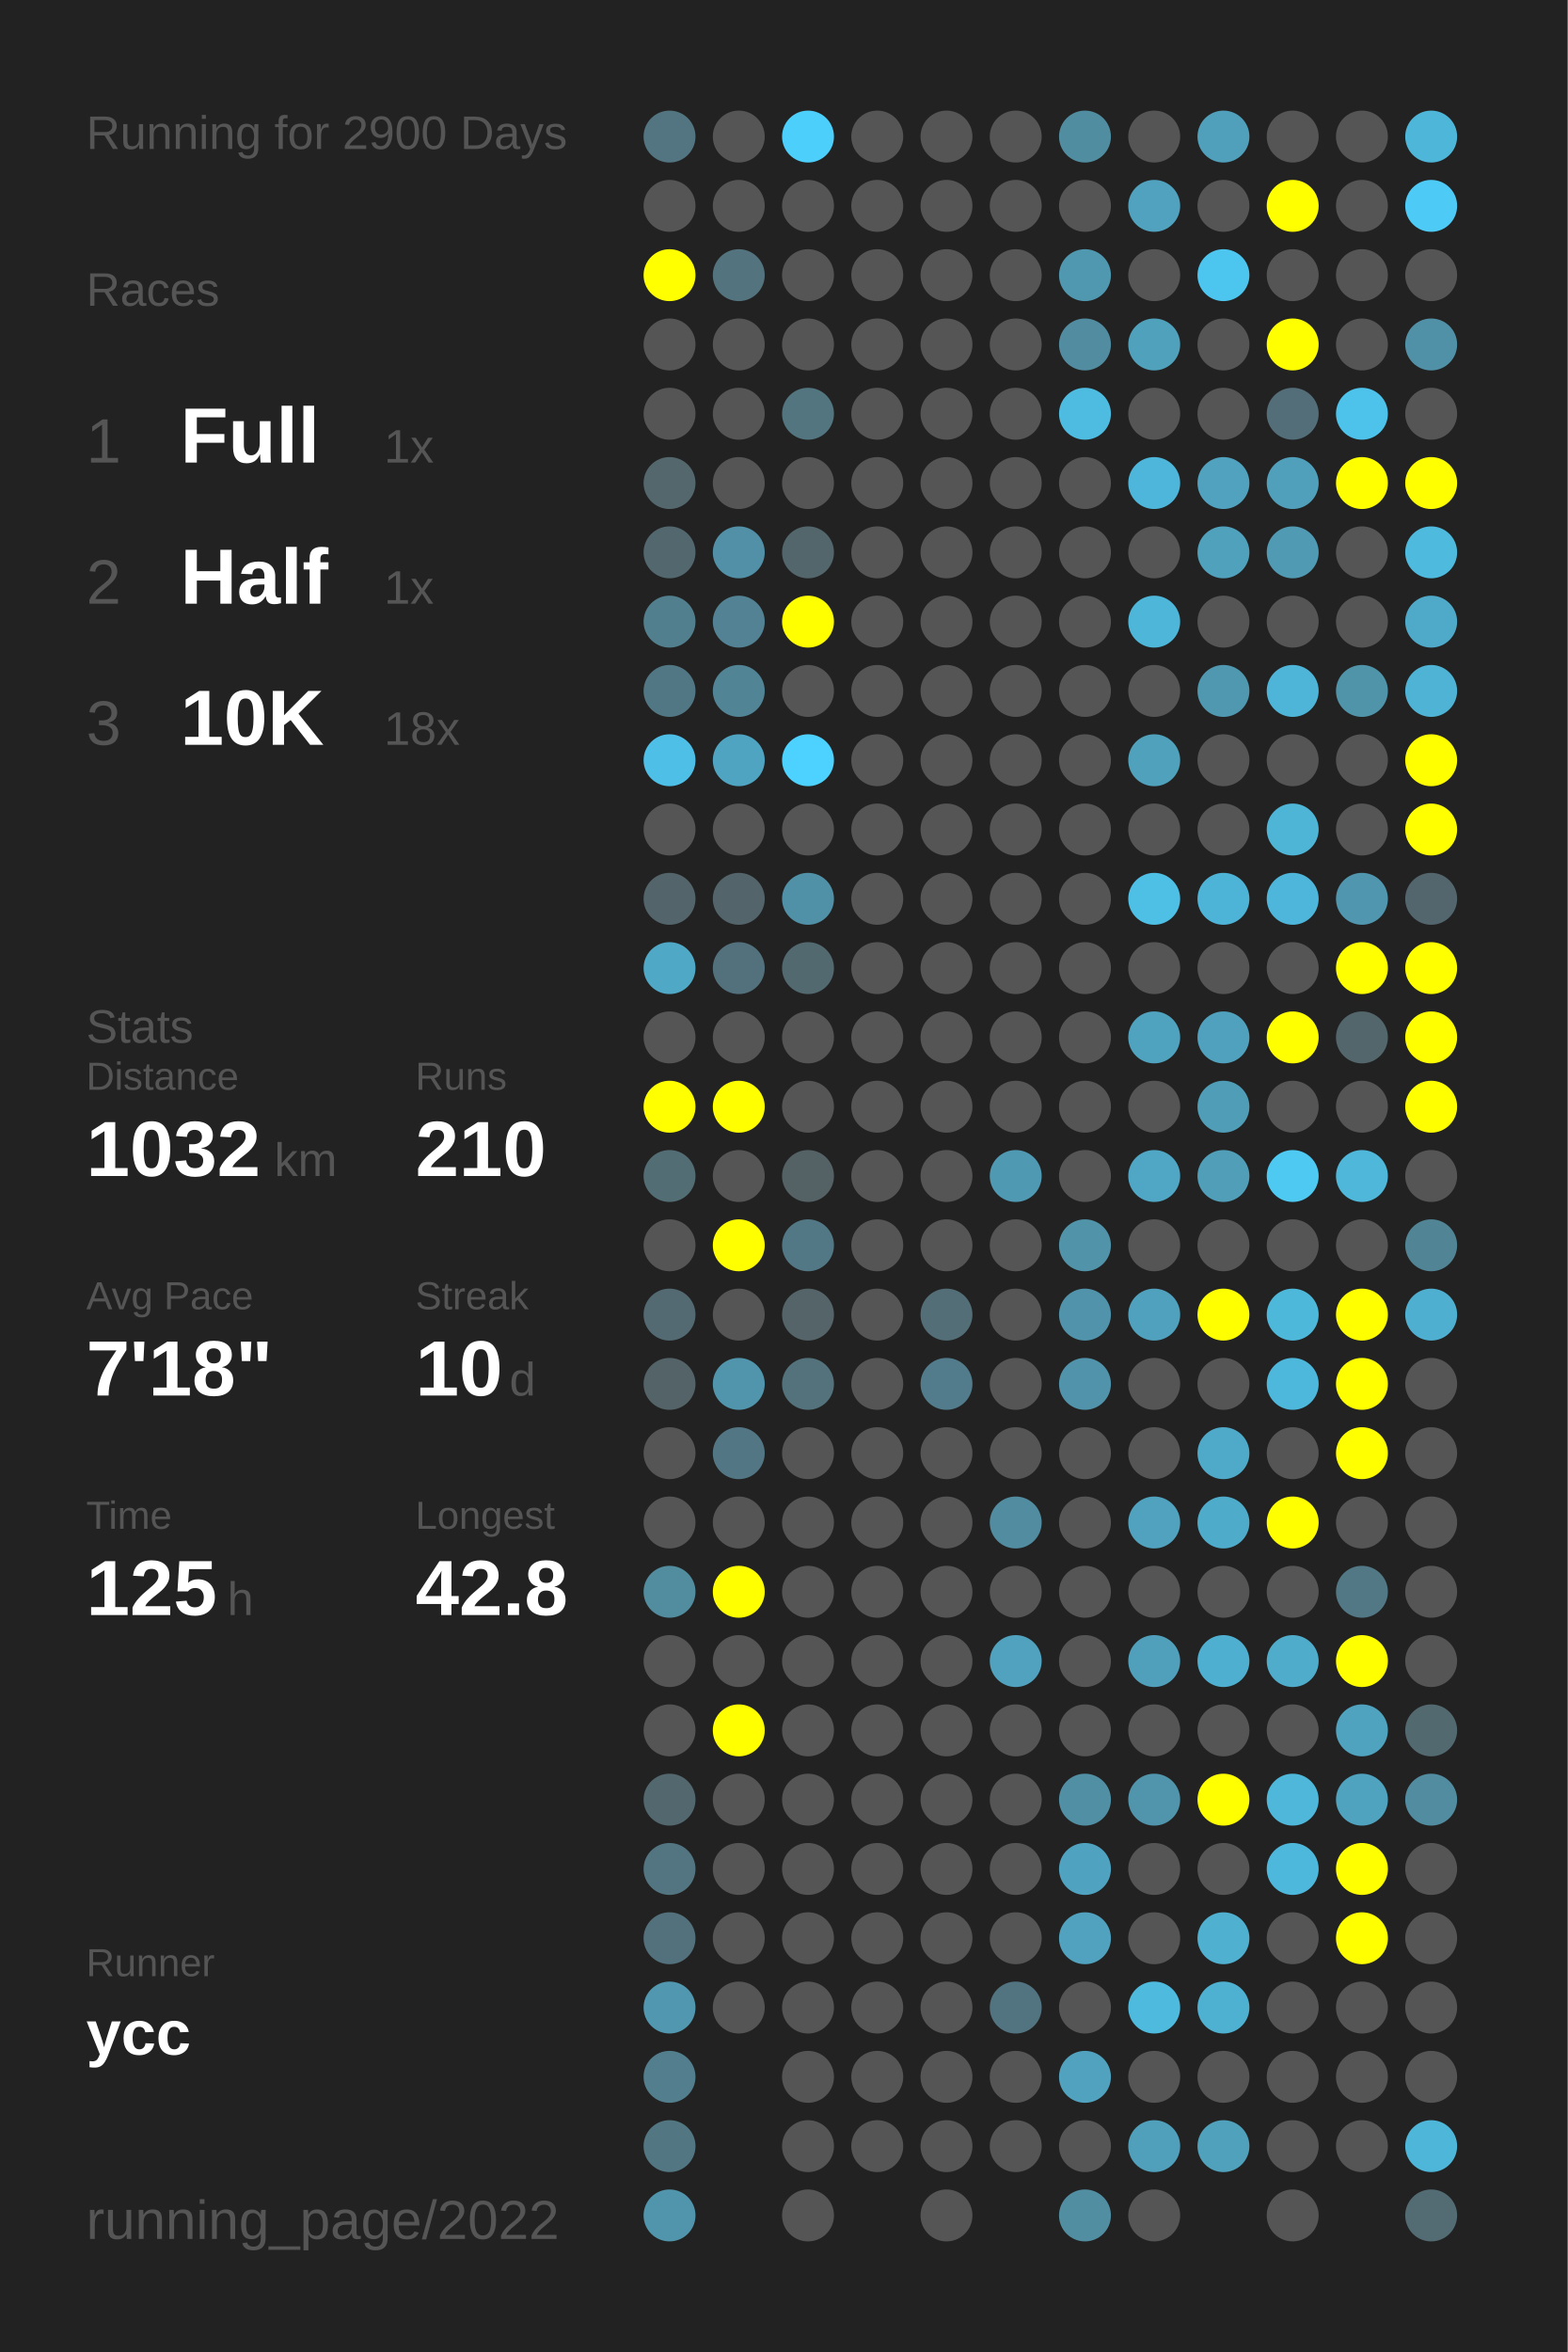
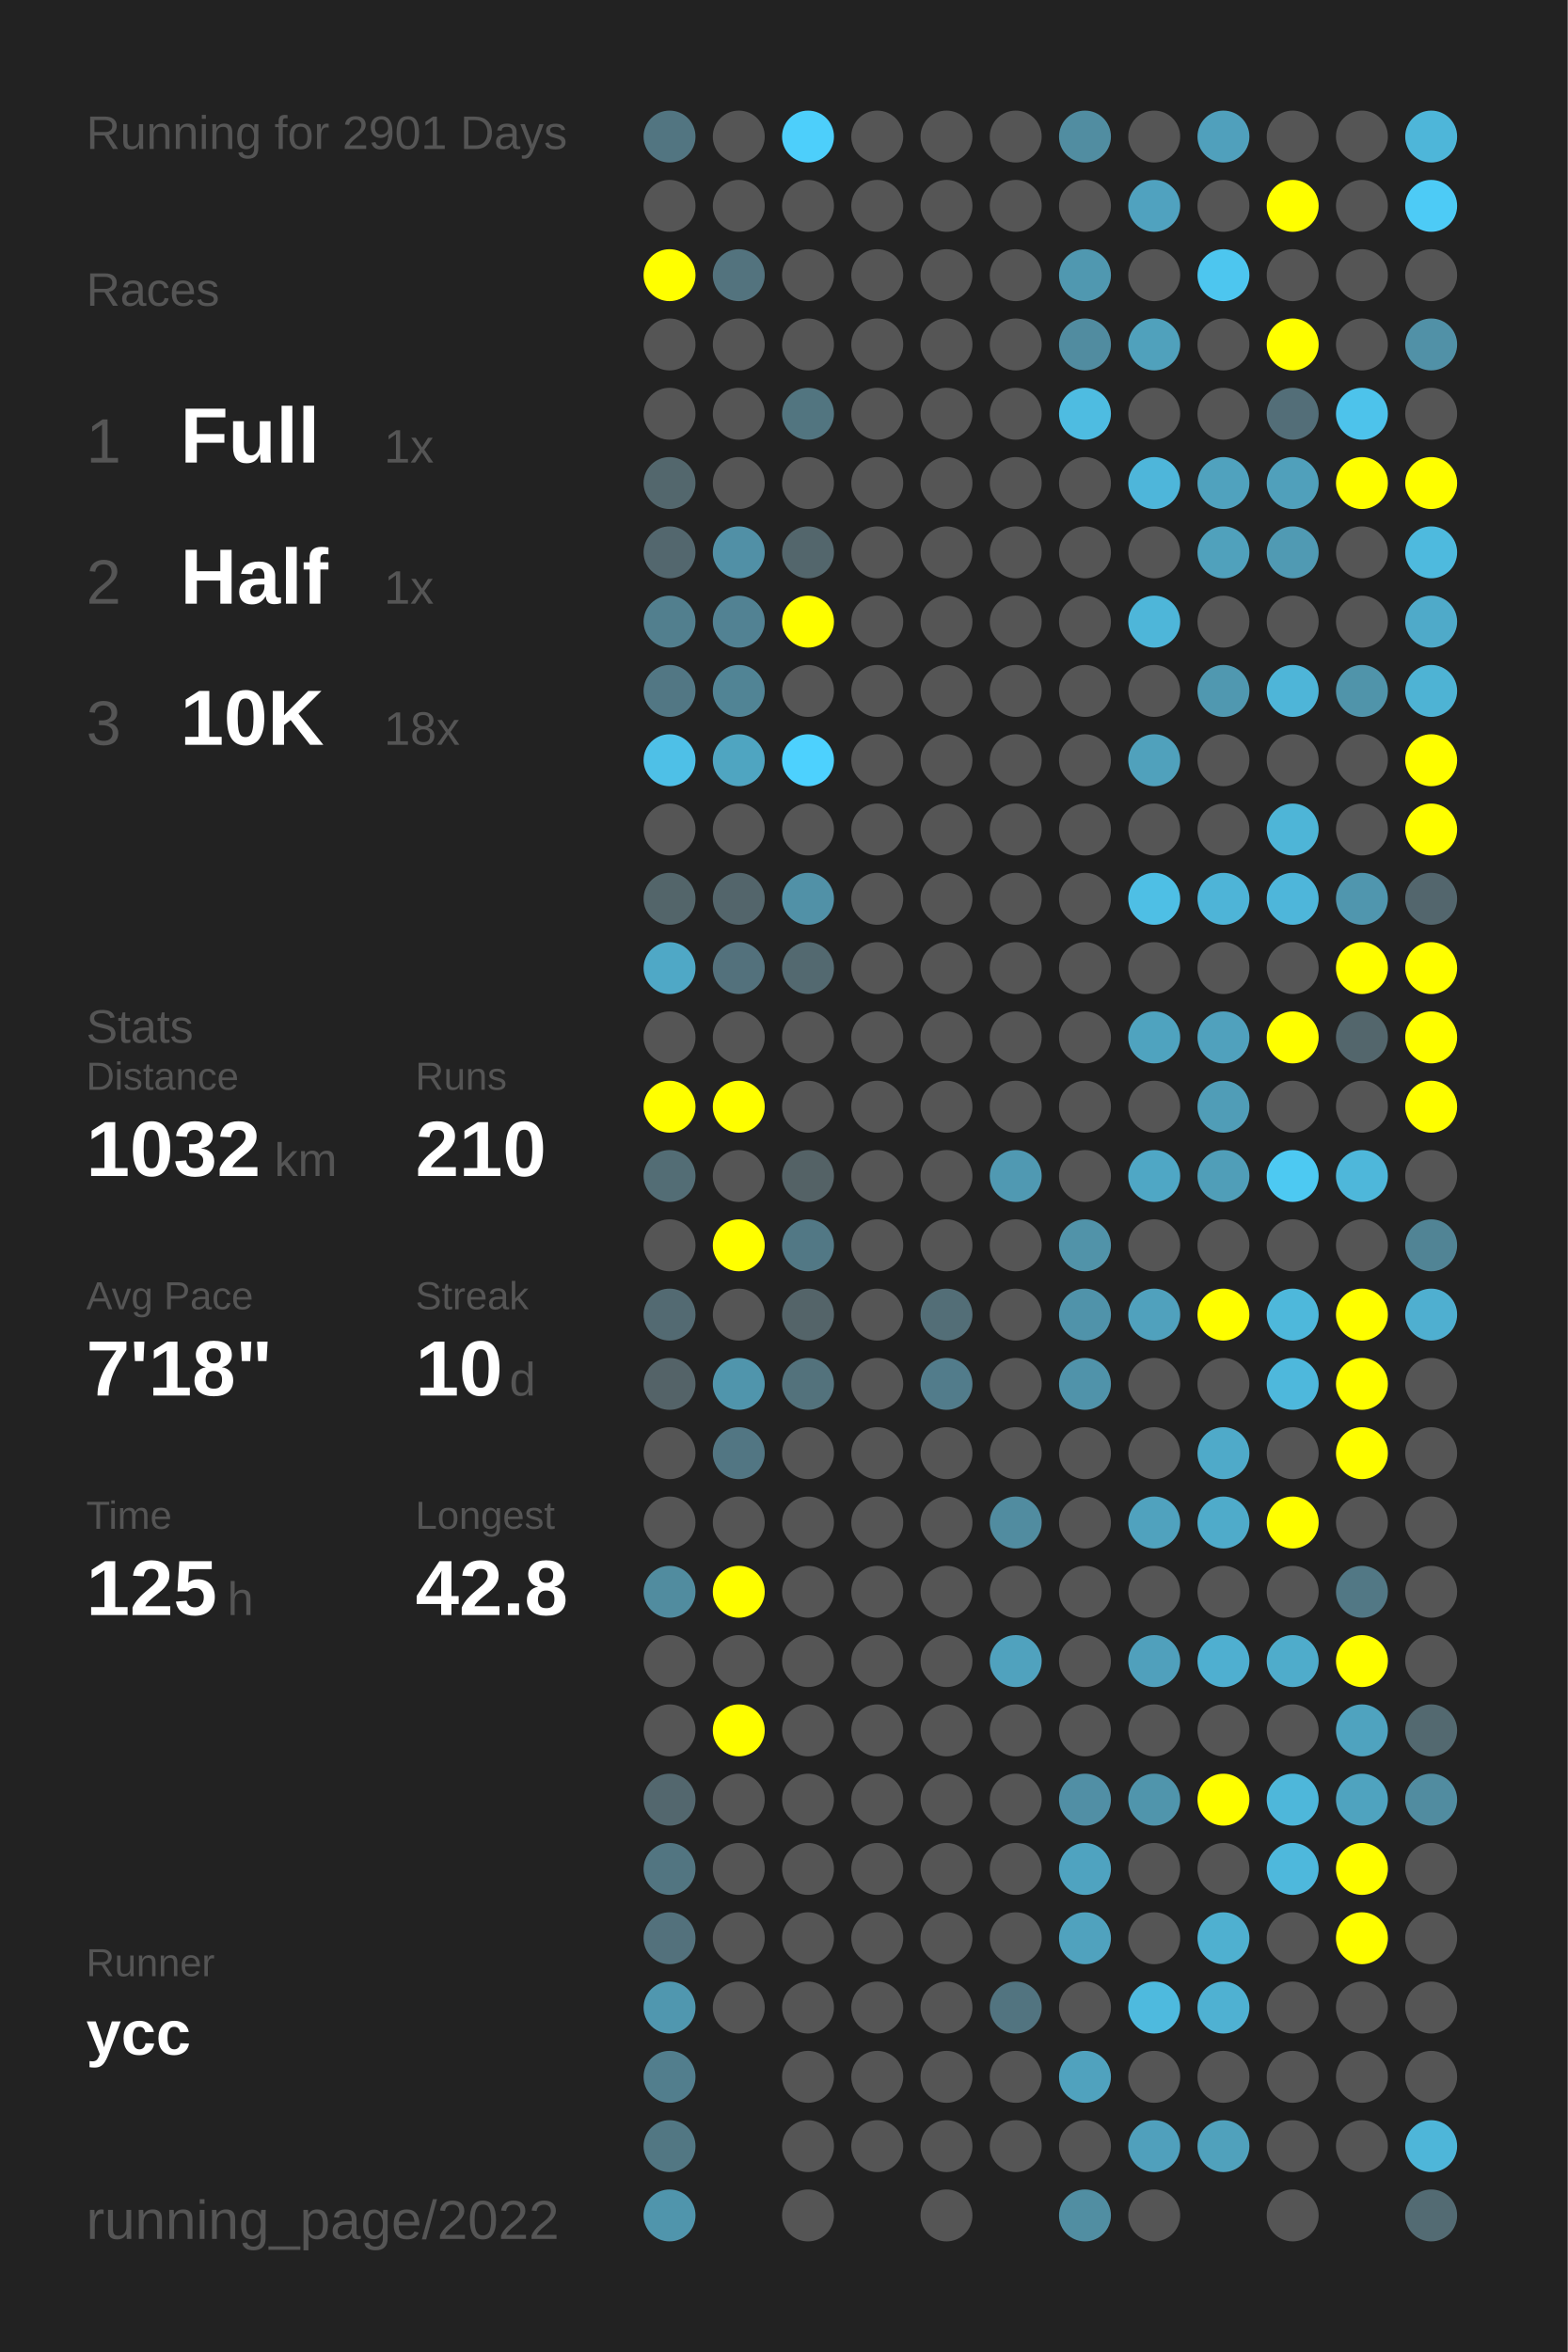
<svg xmlns="http://www.w3.org/2000/svg" baseProfile="full" height="300mm" version="1.1" viewBox="0,0,200,300" width="200mm">
  <defs />
  <rect fill="#222222" height="300" width="200" x="0" y="0" />
-   <text fill="#555555" style="font-size:6px; font-family:Arial;" x="11" y="19">Running for 2900 Days</text>
+   <text fill="#555555" style="font-size:6px; font-family:Arial;" x="11" y="19">Running for 2901 Days</text>
  <text fill="#555555" style="font-size:6px; font-family:Arial;" x="11" y="39">Races</text>
  <text fill="#555555" style="font-size:8px; font-family:Arial;" x="11" y="59">1</text>
  <text fill="#FFFFFF" style="font-size:10px; font-family:Arial; font-weight:bold;" x="23" y="59">Full</text>
  <text fill="#555555" style="font-size:6px; font-family:Arial;" x="49" y="59">1x</text>
  <text fill="#555555" style="font-size:8px; font-family:Arial;" x="11" y="77">2</text>
  <text fill="#FFFFFF" style="font-size:10px; font-family:Arial; font-weight:bold;" x="23" y="77">Half</text>
  <text fill="#555555" style="font-size:6px; font-family:Arial;" x="49" y="77">1x</text>
  <text fill="#555555" style="font-size:8px; font-family:Arial;" x="11" y="95">3</text>
  <text fill="#FFFFFF" style="font-size:10px; font-family:Arial; font-weight:bold;" x="23" y="95">10K</text>
  <text fill="#555555" style="font-size:6px; font-family:Arial;" x="49" y="95">18x</text>
  <text fill="#555555" style="font-size:6px; font-family:Arial;" x="11" y="133">Stats</text>
  <text fill="#555555" style="font-size:5px; font-family:Arial;" x="11" y="139">Distance</text>
  <text fill="#FFFFFF" style="font-size:10px; font-family:Arial; font-weight:bold;" x="11" y="150">1032</text>
  <text fill="#555555" style="font-size:6px; font-family:Arial;" x="35" y="150">km</text>
  <text fill="#555555" style="font-size:5px; font-family:Arial;" x="53" y="139">Runs</text>
  <text fill="#FFFFFF" style="font-size:10px; font-family:Arial; font-weight:bold;" x="53" y="150">210</text>
  <text fill="#555555" style="font-size:5px; font-family:Arial;" x="11" y="167">Avg Pace</text>
  <text fill="#FFFFFF" style="font-size:10px; font-family:Arial; font-weight:bold;" x="11" y="178">7'18"</text>
  <text fill="#555555" style="font-size:5px; font-family:Arial;" x="53" y="167">Streak</text>
  <text fill="#FFFFFF" style="font-size:10px; font-family:Arial; font-weight:bold;" x="53" y="178">10</text>
  <text fill="#555555" style="font-size:6px; font-family:Arial;" x="65" y="178">d</text>
  <text fill="#555555" style="font-size:5px; font-family:Arial;" x="11" y="195">Time</text>
  <text fill="#FFFFFF" style="font-size:10px; font-family:Arial; font-weight:bold;" x="11" y="206">125</text>
  <text fill="#555555" style="font-size:6px; font-family:Arial;" x="29" y="206">h</text>
  <text fill="#555555" style="font-size:5px; font-family:Arial;" x="53" y="195">Longest</text>
  <text fill="#FFFFFF" style="font-size:10px; font-family:Arial; font-weight:bold;" x="53" y="206">42.8</text>
  <text fill="#555555" style="font-size:5px; font-family:Arial;" x="11" y="252.065">Runner</text>
  <text fill="#FFFFFF" style="font-size:8px; font-family:Arial; font-weight:bold;" x="11" y="262.065">ycc</text>
  <text fill="#555555" style="font-size:7px; font-family:Arial;" x="11" y="285.581">running_page/2022</text>
  <circle cx="85.417" cy="17.419" fill="#527581" r="3.312" />
  <circle cx="85.417" cy="26.258" fill="#555555" r="3.312" />
  <circle cx="85.417" cy="35.097" fill="#FFFF00" r="3.312" />
  <circle cx="85.417" cy="43.935" fill="#555555" r="3.312" />
  <circle cx="85.417" cy="52.774" fill="#555555" r="3.312" />
  <circle cx="85.417" cy="61.613" fill="#53676d" r="3.312" />
  <circle cx="85.417" cy="70.452" fill="#53676e" r="3.312" />
  <circle cx="85.417" cy="79.29" fill="#527f8e" r="3.312" />
  <circle cx="85.417" cy="88.129" fill="#527784" r="3.312" />
  <circle cx="85.417" cy="96.968" fill="#4ec0e7" r="3.312" />
  <circle cx="85.417" cy="105.806" fill="#555555" r="3.312" />
  <circle cx="85.417" cy="114.645" fill="#53656a" r="3.312" />
  <circle cx="85.417" cy="123.484" fill="#4fa8c6" r="3.312" />
  <circle cx="85.417" cy="132.323" fill="#555555" r="3.312" />
  <circle cx="85.417" cy="141.161" fill="#FFFF00" r="3.312" />
  <circle cx="85.417" cy="150" fill="#536d75" r="3.312" />
  <circle cx="85.417" cy="158.839" fill="#555555" r="3.312" />
  <circle cx="85.417" cy="167.677" fill="#536a72" r="3.312" />
  <circle cx="85.417" cy="176.516" fill="#546368" r="3.312" />
  <circle cx="85.417" cy="185.355" fill="#555555" r="3.312" />
  <circle cx="85.417" cy="194.194" fill="#555555" r="3.312" />
  <circle cx="85.417" cy="203.032" fill="#518c9f" r="3.312" />
  <circle cx="85.417" cy="211.871" fill="#555555" r="3.312" />
  <circle cx="85.417" cy="220.71" fill="#555555" r="3.312" />
  <circle cx="85.417" cy="229.548" fill="#53676e" r="3.312" />
  <circle cx="85.417" cy="238.387" fill="#527581" r="3.312" />
  <circle cx="85.417" cy="247.226" fill="#53717c" r="3.312" />
  <circle cx="85.417" cy="256.065" fill="#5097af" r="3.312" />
  <circle cx="85.417" cy="264.903" fill="#527e8d" r="3.312" />
  <circle cx="85.417" cy="273.742" fill="#527783" r="3.312" />
  <circle cx="85.417" cy="282.581" fill="#5095ac" r="3.312" />
  <circle cx="94.25" cy="17.419" fill="#555555" r="3.312" />
  <circle cx="94.25" cy="26.258" fill="#555555" r="3.312" />
  <circle cx="94.25" cy="35.097" fill="#53737e" r="3.312" />
  <circle cx="94.25" cy="43.935" fill="#555555" r="3.312" />
  <circle cx="94.25" cy="52.774" fill="#555555" r="3.312" />
  <circle cx="94.25" cy="61.613" fill="#555555" r="3.312" />
  <circle cx="94.25" cy="70.452" fill="#5190a6" r="3.312" />
  <circle cx="94.25" cy="79.29" fill="#528293" r="3.312" />
  <circle cx="94.25" cy="88.129" fill="#518495" r="3.312" />
  <circle cx="94.25" cy="96.968" fill="#4fa5c1" r="3.312" />
  <circle cx="94.25" cy="105.806" fill="#555555" r="3.312" />
  <circle cx="94.25" cy="114.645" fill="#53656b" r="3.312" />
  <circle cx="94.25" cy="123.484" fill="#53717c" r="3.312" />
  <circle cx="94.25" cy="132.323" fill="#555555" r="3.312" />
  <circle cx="94.25" cy="141.161" fill="#FFFF00" r="3.312" />
  <circle cx="94.25" cy="150" fill="#555555" r="3.312" />
  <circle cx="94.25" cy="158.839" fill="#FFFF00" r="3.312" />
  <circle cx="94.25" cy="167.677" fill="#555555" r="3.312" />
  <circle cx="94.25" cy="176.516" fill="#5095ac" r="3.312" />
  <circle cx="94.25" cy="185.355" fill="#527683" r="3.312" />
  <circle cx="94.25" cy="194.194" fill="#555555" r="3.312" />
  <circle cx="94.25" cy="203.032" fill="#FFFF00" r="3.312" />
  <circle cx="94.25" cy="211.871" fill="#555555" r="3.312" />
  <circle cx="94.25" cy="220.71" fill="#FFFF00" r="3.312" />
  <circle cx="94.25" cy="229.548" fill="#555555" r="3.312" />
  <circle cx="94.25" cy="238.387" fill="#555555" r="3.312" />
  <circle cx="94.25" cy="247.226" fill="#555555" r="3.312" />
  <circle cx="94.25" cy="256.065" fill="#555555" r="3.312" />
  <circle cx="103.083" cy="17.419" fill="#4dcffb" r="3.312" />
  <circle cx="103.083" cy="26.258" fill="#555555" r="3.312" />
  <circle cx="103.083" cy="35.097" fill="#555555" r="3.312" />
  <circle cx="103.083" cy="43.935" fill="#555555" r="3.312" />
  <circle cx="103.083" cy="52.774" fill="#527580" r="3.312" />
  <circle cx="103.083" cy="61.613" fill="#555555" r="3.312" />
  <circle cx="103.083" cy="70.452" fill="#53666c" r="3.312" />
  <circle cx="103.083" cy="79.29" fill="#FFFF00" r="3.312" />
  <circle cx="103.083" cy="88.129" fill="#555555" r="3.312" />
  <circle cx="103.083" cy="96.968" fill="#4dd1fe" r="3.312" />
  <circle cx="103.083" cy="105.806" fill="#555555" r="3.312" />
  <circle cx="103.083" cy="114.645" fill="#5191a7" r="3.312" />
  <circle cx="103.083" cy="123.484" fill="#536970" r="3.312" />
  <circle cx="103.083" cy="132.323" fill="#555555" r="3.312" />
  <circle cx="103.083" cy="141.161" fill="#555555" r="3.312" />
  <circle cx="103.083" cy="150" fill="#546266" r="3.312" />
  <circle cx="103.083" cy="158.839" fill="#527885" r="3.312" />
  <circle cx="103.083" cy="167.677" fill="#546469" r="3.312" />
  <circle cx="103.083" cy="176.516" fill="#53727c" r="3.312" />
  <circle cx="103.083" cy="185.355" fill="#555555" r="3.312" />
  <circle cx="103.083" cy="194.194" fill="#555555" r="3.312" />
  <circle cx="103.083" cy="203.032" fill="#555555" r="3.312" />
  <circle cx="103.083" cy="211.871" fill="#555555" r="3.312" />
  <circle cx="103.083" cy="220.71" fill="#555555" r="3.312" />
  <circle cx="103.083" cy="229.548" fill="#555555" r="3.312" />
  <circle cx="103.083" cy="238.387" fill="#555555" r="3.312" />
  <circle cx="103.083" cy="247.226" fill="#555555" r="3.312" />
  <circle cx="103.083" cy="256.065" fill="#555555" r="3.312" />
  <circle cx="103.083" cy="264.903" fill="#555555" r="3.312" />
  <circle cx="103.083" cy="273.742" fill="#555555" r="3.312" />
  <circle cx="103.083" cy="282.581" fill="#555555" r="3.312" />
  <circle cx="111.917" cy="17.419" fill="#555555" r="3.312" />
  <circle cx="111.917" cy="26.258" fill="#555555" r="3.312" />
  <circle cx="111.917" cy="35.097" fill="#555555" r="3.312" />
  <circle cx="111.917" cy="43.935" fill="#555555" r="3.312" />
  <circle cx="111.917" cy="52.774" fill="#555555" r="3.312" />
  <circle cx="111.917" cy="61.613" fill="#555555" r="3.312" />
  <circle cx="111.917" cy="70.452" fill="#555555" r="3.312" />
  <circle cx="111.917" cy="79.29" fill="#555555" r="3.312" />
  <circle cx="111.917" cy="88.129" fill="#555555" r="3.312" />
  <circle cx="111.917" cy="96.968" fill="#555555" r="3.312" />
  <circle cx="111.917" cy="105.806" fill="#555555" r="3.312" />
  <circle cx="111.917" cy="114.645" fill="#555555" r="3.312" />
  <circle cx="111.917" cy="123.484" fill="#555555" r="3.312" />
  <circle cx="111.917" cy="132.323" fill="#555555" r="3.312" />
  <circle cx="111.917" cy="141.161" fill="#555555" r="3.312" />
  <circle cx="111.917" cy="150" fill="#555555" r="3.312" />
  <circle cx="111.917" cy="158.839" fill="#555555" r="3.312" />
  <circle cx="111.917" cy="167.677" fill="#555555" r="3.312" />
  <circle cx="111.917" cy="176.516" fill="#555555" r="3.312" />
  <circle cx="111.917" cy="185.355" fill="#555555" r="3.312" />
  <circle cx="111.917" cy="194.194" fill="#555555" r="3.312" />
  <circle cx="111.917" cy="203.032" fill="#555555" r="3.312" />
  <circle cx="111.917" cy="211.871" fill="#555555" r="3.312" />
  <circle cx="111.917" cy="220.71" fill="#555555" r="3.312" />
  <circle cx="111.917" cy="229.548" fill="#555555" r="3.312" />
  <circle cx="111.917" cy="238.387" fill="#555555" r="3.312" />
  <circle cx="111.917" cy="247.226" fill="#555555" r="3.312" />
  <circle cx="111.917" cy="256.065" fill="#555555" r="3.312" />
  <circle cx="111.917" cy="264.903" fill="#555555" r="3.312" />
  <circle cx="111.917" cy="273.742" fill="#555555" r="3.312" />
  <circle cx="120.75" cy="17.419" fill="#555555" r="3.312" />
  <circle cx="120.75" cy="26.258" fill="#555555" r="3.312" />
  <circle cx="120.75" cy="35.097" fill="#555555" r="3.312" />
  <circle cx="120.75" cy="43.935" fill="#555555" r="3.312" />
  <circle cx="120.75" cy="52.774" fill="#555555" r="3.312" />
  <circle cx="120.75" cy="61.613" fill="#555555" r="3.312" />
  <circle cx="120.75" cy="70.452" fill="#555555" r="3.312" />
  <circle cx="120.75" cy="79.29" fill="#555555" r="3.312" />
  <circle cx="120.75" cy="88.129" fill="#555555" r="3.312" />
  <circle cx="120.75" cy="96.968" fill="#555555" r="3.312" />
  <circle cx="120.75" cy="105.806" fill="#555555" r="3.312" />
  <circle cx="120.75" cy="114.645" fill="#555555" r="3.312" />
  <circle cx="120.75" cy="123.484" fill="#555555" r="3.312" />
  <circle cx="120.75" cy="132.323" fill="#555555" r="3.312" />
  <circle cx="120.75" cy="141.161" fill="#555555" r="3.312" />
  <circle cx="120.75" cy="150" fill="#555555" r="3.312" />
  <circle cx="120.75" cy="158.839" fill="#555555" r="3.312" />
  <circle cx="120.75" cy="167.677" fill="#536e77" r="3.312" />
  <circle cx="120.75" cy="176.516" fill="#527c8b" r="3.312" />
  <circle cx="120.75" cy="185.355" fill="#555555" r="3.312" />
  <circle cx="120.75" cy="194.194" fill="#555555" r="3.312" />
  <circle cx="120.75" cy="203.032" fill="#555555" r="3.312" />
  <circle cx="120.75" cy="211.871" fill="#555555" r="3.312" />
  <circle cx="120.75" cy="220.71" fill="#555555" r="3.312" />
  <circle cx="120.75" cy="229.548" fill="#555555" r="3.312" />
  <circle cx="120.75" cy="238.387" fill="#555555" r="3.312" />
  <circle cx="120.75" cy="247.226" fill="#555555" r="3.312" />
  <circle cx="120.75" cy="256.065" fill="#555555" r="3.312" />
  <circle cx="120.75" cy="264.903" fill="#555555" r="3.312" />
  <circle cx="120.75" cy="273.742" fill="#555555" r="3.312" />
  <circle cx="120.75" cy="282.581" fill="#555555" r="3.312" />
  <circle cx="129.583" cy="17.419" fill="#555555" r="3.312" />
  <circle cx="129.583" cy="26.258" fill="#555555" r="3.312" />
  <circle cx="129.583" cy="35.097" fill="#555555" r="3.312" />
  <circle cx="129.583" cy="43.935" fill="#555555" r="3.312" />
  <circle cx="129.583" cy="52.774" fill="#555555" r="3.312" />
  <circle cx="129.583" cy="61.613" fill="#555555" r="3.312" />
  <circle cx="129.583" cy="70.452" fill="#555555" r="3.312" />
  <circle cx="129.583" cy="79.29" fill="#555555" r="3.312" />
  <circle cx="129.583" cy="88.129" fill="#555555" r="3.312" />
  <circle cx="129.583" cy="96.968" fill="#555555" r="3.312" />
  <circle cx="129.583" cy="105.806" fill="#555555" r="3.312" />
  <circle cx="129.583" cy="114.645" fill="#555555" r="3.312" />
  <circle cx="129.583" cy="123.484" fill="#555555" r="3.312" />
  <circle cx="129.583" cy="132.323" fill="#555555" r="3.312" />
  <circle cx="129.583" cy="141.161" fill="#555555" r="3.312" />
  <circle cx="129.583" cy="150" fill="#5099b2" r="3.312" />
  <circle cx="129.583" cy="158.839" fill="#555555" r="3.312" />
  <circle cx="129.583" cy="167.677" fill="#555555" r="3.312" />
  <circle cx="129.583" cy="176.516" fill="#555555" r="3.312" />
  <circle cx="129.583" cy="185.355" fill="#555555" r="3.312" />
  <circle cx="129.583" cy="194.194" fill="#518ca0" r="3.312" />
  <circle cx="129.583" cy="203.032" fill="#555555" r="3.312" />
  <circle cx="129.583" cy="211.871" fill="#50a2be" r="3.312" />
  <circle cx="129.583" cy="220.71" fill="#555555" r="3.312" />
  <circle cx="129.583" cy="229.548" fill="#555555" r="3.312" />
  <circle cx="129.583" cy="238.387" fill="#555555" r="3.312" />
  <circle cx="129.583" cy="247.226" fill="#555555" r="3.312" />
  <circle cx="129.583" cy="256.065" fill="#527480" r="3.312" />
  <circle cx="129.583" cy="264.903" fill="#555555" r="3.312" />
  <circle cx="129.583" cy="273.742" fill="#555555" r="3.312" />
  <circle cx="138.417" cy="17.419" fill="#518da1" r="3.312" />
  <circle cx="138.417" cy="26.258" fill="#555555" r="3.312" />
  <circle cx="138.417" cy="35.097" fill="#5098b0" r="3.312" />
  <circle cx="138.417" cy="43.935" fill="#518ca0" r="3.312" />
  <circle cx="138.417" cy="52.774" fill="#4ebce1" r="3.312" />
  <circle cx="138.417" cy="61.613" fill="#555555" r="3.312" />
  <circle cx="138.417" cy="70.452" fill="#555555" r="3.312" />
  <circle cx="138.417" cy="79.29" fill="#555555" r="3.312" />
  <circle cx="138.417" cy="88.129" fill="#555555" r="3.312" />
  <circle cx="138.417" cy="96.968" fill="#555555" r="3.312" />
  <circle cx="138.417" cy="105.806" fill="#555555" r="3.312" />
  <circle cx="138.417" cy="114.645" fill="#555555" r="3.312" />
  <circle cx="138.417" cy="123.484" fill="#555555" r="3.312" />
  <circle cx="138.417" cy="132.323" fill="#555555" r="3.312" />
  <circle cx="138.417" cy="141.161" fill="#555555" r="3.312" />
  <circle cx="138.417" cy="150" fill="#555555" r="3.312" />
  <circle cx="138.417" cy="158.839" fill="#5193a9" r="3.312" />
  <circle cx="138.417" cy="167.677" fill="#5093aa" r="3.312" />
  <circle cx="138.417" cy="176.516" fill="#5093aa" r="3.312" />
  <circle cx="138.417" cy="185.355" fill="#555555" r="3.312" />
  <circle cx="138.417" cy="194.194" fill="#555555" r="3.312" />
  <circle cx="138.417" cy="203.032" fill="#555555" r="3.312" />
  <circle cx="138.417" cy="211.871" fill="#555555" r="3.312" />
  <circle cx="138.417" cy="220.71" fill="#555555" r="3.312" />
  <circle cx="138.417" cy="229.548" fill="#518fa5" r="3.312" />
  <circle cx="138.417" cy="238.387" fill="#4fa3c0" r="3.312" />
  <circle cx="138.417" cy="247.226" fill="#50a2be" r="3.312" />
  <circle cx="138.417" cy="256.065" fill="#555555" r="3.312" />
  <circle cx="138.417" cy="264.903" fill="#50a2be" r="3.312" />
  <circle cx="138.417" cy="273.742" fill="#555555" r="3.312" />
  <circle cx="138.417" cy="282.581" fill="#518ea2" r="3.312" />
  <circle cx="147.25" cy="17.419" fill="#555555" r="3.312" />
  <circle cx="147.25" cy="26.258" fill="#50a2bf" r="3.312" />
  <circle cx="147.25" cy="35.097" fill="#555555" r="3.312" />
  <circle cx="147.25" cy="43.935" fill="#50a1bc" r="3.312" />
  <circle cx="147.25" cy="52.774" fill="#555555" r="3.312" />
  <circle cx="147.25" cy="61.613" fill="#4eb6da" r="3.312" />
  <circle cx="147.25" cy="70.452" fill="#555555" r="3.312" />
  <circle cx="147.25" cy="79.29" fill="#4eb6d9" r="3.312" />
  <circle cx="147.25" cy="88.129" fill="#555555" r="3.312" />
  <circle cx="147.25" cy="96.968" fill="#50a1bc" r="3.312" />
  <circle cx="147.25" cy="105.806" fill="#555555" r="3.312" />
  <circle cx="147.25" cy="114.645" fill="#4ebfe5" r="3.312" />
  <circle cx="147.25" cy="123.484" fill="#555555" r="3.312" />
  <circle cx="147.25" cy="132.323" fill="#4fa3bf" r="3.312" />
  <circle cx="147.25" cy="141.161" fill="#555555" r="3.312" />
  <circle cx="147.25" cy="150" fill="#4fa7c5" r="3.312" />
  <circle cx="147.25" cy="158.839" fill="#555555" r="3.312" />
  <circle cx="147.25" cy="167.677" fill="#50a1bd" r="3.312" />
  <circle cx="147.25" cy="176.516" fill="#555555" r="3.312" />
  <circle cx="147.25" cy="185.355" fill="#555555" r="3.312" />
  <circle cx="147.25" cy="194.194" fill="#50a2be" r="3.312" />
  <circle cx="147.25" cy="203.032" fill="#555555" r="3.312" />
  <circle cx="147.25" cy="211.871" fill="#50a0bc" r="3.312" />
  <circle cx="147.25" cy="220.71" fill="#555555" r="3.312" />
  <circle cx="147.25" cy="229.548" fill="#5095ac" r="3.312" />
  <circle cx="147.25" cy="238.387" fill="#555555" r="3.312" />
  <circle cx="147.25" cy="247.226" fill="#555555" r="3.312" />
  <circle cx="147.25" cy="256.065" fill="#4ebade" r="3.312" />
  <circle cx="147.25" cy="264.903" fill="#555555" r="3.312" />
  <circle cx="147.25" cy="273.742" fill="#50a0bc" r="3.312" />
  <circle cx="147.25" cy="282.581" fill="#555555" r="3.312" />
  <circle cx="156.083" cy="17.419" fill="#50a0bc" r="3.312" />
  <circle cx="156.083" cy="26.258" fill="#555555" r="3.312" />
  <circle cx="156.083" cy="35.097" fill="#4dc6ef" r="3.312" />
  <circle cx="156.083" cy="43.935" fill="#555555" r="3.312" />
  <circle cx="156.083" cy="52.774" fill="#555555" r="3.312" />
  <circle cx="156.083" cy="61.613" fill="#50a2be" r="3.312" />
  <circle cx="156.083" cy="70.452" fill="#50a1bc" r="3.312" />
  <circle cx="156.083" cy="79.29" fill="#555555" r="3.312" />
  <circle cx="156.083" cy="88.129" fill="#5098b0" r="3.312" />
  <circle cx="156.083" cy="96.968" fill="#555555" r="3.312" />
  <circle cx="156.083" cy="105.806" fill="#555555" r="3.312" />
  <circle cx="156.083" cy="114.645" fill="#4eb4d7" r="3.312" />
  <circle cx="156.083" cy="123.484" fill="#555555" r="3.312" />
  <circle cx="156.083" cy="132.323" fill="#50a1bd" r="3.312" />
  <circle cx="156.083" cy="141.161" fill="#509db7" r="3.312" />
  <circle cx="156.083" cy="150" fill="#509eb8" r="3.312" />
  <circle cx="156.083" cy="158.839" fill="#555555" r="3.312" />
  <circle cx="156.083" cy="167.677" fill="#FFFF00" r="3.312" />
  <circle cx="156.083" cy="176.516" fill="#555555" r="3.312" />
  <circle cx="156.083" cy="185.355" fill="#4faac9" r="3.312" />
  <circle cx="156.083" cy="194.194" fill="#4fabca" r="3.312" />
  <circle cx="156.083" cy="203.032" fill="#555555" r="3.312" />
  <circle cx="156.083" cy="211.871" fill="#4fafd0" r="3.312" />
  <circle cx="156.083" cy="220.71" fill="#555555" r="3.312" />
  <circle cx="156.083" cy="229.548" fill="#FFFF00" r="3.312" />
  <circle cx="156.083" cy="238.387" fill="#555555" r="3.312" />
  <circle cx="156.083" cy="247.226" fill="#4fb0d0" r="3.312" />
  <circle cx="156.083" cy="256.065" fill="#4fb1d2" r="3.312" />
  <circle cx="156.083" cy="264.903" fill="#555555" r="3.312" />
  <circle cx="156.083" cy="273.742" fill="#50a1bc" r="3.312" />
  <circle cx="164.917" cy="17.419" fill="#555555" r="3.312" />
  <circle cx="164.917" cy="26.258" fill="#FFFF00" r="3.312" />
  <circle cx="164.917" cy="35.097" fill="#555555" r="3.312" />
  <circle cx="164.917" cy="43.935" fill="#FFFF00" r="3.312" />
  <circle cx="164.917" cy="52.774" fill="#536e78" r="3.312" />
  <circle cx="164.917" cy="61.613" fill="#50a0bb" r="3.312" />
  <circle cx="164.917" cy="70.452" fill="#509ab3" r="3.312" />
  <circle cx="164.917" cy="79.29" fill="#555555" r="3.312" />
  <circle cx="164.917" cy="88.129" fill="#4eb5d8" r="3.312" />
  <circle cx="164.917" cy="96.968" fill="#555555" r="3.312" />
  <circle cx="164.917" cy="105.806" fill="#4eb5d7" r="3.312" />
  <circle cx="164.917" cy="114.645" fill="#4eb6da" r="3.312" />
  <circle cx="164.917" cy="123.484" fill="#555555" r="3.312" />
  <circle cx="164.917" cy="132.323" fill="#FFFF00" r="3.312" />
  <circle cx="164.917" cy="141.161" fill="#555555" r="3.312" />
  <circle cx="164.917" cy="150" fill="#4dc9f2" r="3.312" />
  <circle cx="164.917" cy="158.839" fill="#555555" r="3.312" />
  <circle cx="164.917" cy="167.677" fill="#4eb8db" r="3.312" />
  <circle cx="164.917" cy="176.516" fill="#4eb8dc" r="3.312" />
  <circle cx="164.917" cy="185.355" fill="#555555" r="3.312" />
  <circle cx="164.917" cy="194.194" fill="#FFFF00" r="3.312" />
  <circle cx="164.917" cy="203.032" fill="#555555" r="3.312" />
  <circle cx="164.917" cy="211.871" fill="#4faccb" r="3.312" />
  <circle cx="164.917" cy="220.71" fill="#555555" r="3.312" />
  <circle cx="164.917" cy="229.548" fill="#4eb7da" r="3.312" />
  <circle cx="164.917" cy="238.387" fill="#4eb8dc" r="3.312" />
  <circle cx="164.917" cy="247.226" fill="#555555" r="3.312" />
  <circle cx="164.917" cy="256.065" fill="#555555" r="3.312" />
  <circle cx="164.917" cy="264.903" fill="#555555" r="3.312" />
  <circle cx="164.917" cy="273.742" fill="#555555" r="3.312" />
  <circle cx="164.917" cy="282.581" fill="#555555" r="3.312" />
  <circle cx="173.75" cy="17.419" fill="#555555" r="3.312" />
  <circle cx="173.75" cy="26.258" fill="#555555" r="3.312" />
  <circle cx="173.75" cy="35.097" fill="#555555" r="3.312" />
  <circle cx="173.75" cy="43.935" fill="#555555" r="3.312" />
  <circle cx="173.75" cy="52.774" fill="#4dc3eb" r="3.312" />
  <circle cx="173.75" cy="61.613" fill="#FFFF00" r="3.312" />
  <circle cx="173.75" cy="70.452" fill="#555555" r="3.312" />
  <circle cx="173.75" cy="79.29" fill="#555555" r="3.312" />
  <circle cx="173.75" cy="88.129" fill="#5094aa" r="3.312" />
  <circle cx="173.75" cy="96.968" fill="#555555" r="3.312" />
  <circle cx="173.75" cy="105.806" fill="#555555" r="3.312" />
  <circle cx="173.75" cy="114.645" fill="#5096ae" r="3.312" />
  <circle cx="173.75" cy="123.484" fill="#FFFF00" r="3.312" />
  <circle cx="173.75" cy="132.323" fill="#53666c" r="3.312" />
  <circle cx="173.75" cy="141.161" fill="#555555" r="3.312" />
  <circle cx="173.75" cy="150" fill="#4eb7da" r="3.312" />
  <circle cx="173.75" cy="158.839" fill="#555555" r="3.312" />
  <circle cx="173.75" cy="167.677" fill="#FFFF00" r="3.312" />
  <circle cx="173.75" cy="176.516" fill="#FFFF00" r="3.312" />
  <circle cx="173.75" cy="185.355" fill="#FFFF00" r="3.312" />
  <circle cx="173.75" cy="194.194" fill="#555555" r="3.312" />
  <circle cx="173.75" cy="203.032" fill="#527885" r="3.312" />
  <circle cx="173.75" cy="211.871" fill="#FFFF00" r="3.312" />
  <circle cx="173.75" cy="220.71" fill="#4fa3bf" r="3.312" />
  <circle cx="173.75" cy="229.548" fill="#4fa3bf" r="3.312" />
  <circle cx="173.75" cy="238.387" fill="#FFFF00" r="3.312" />
  <circle cx="173.75" cy="247.226" fill="#FFFF00" r="3.312" />
  <circle cx="173.75" cy="256.065" fill="#555555" r="3.312" />
  <circle cx="173.75" cy="264.903" fill="#555555" r="3.312" />
  <circle cx="173.75" cy="273.742" fill="#555555" r="3.312" />
  <circle cx="182.583" cy="17.419" fill="#4eb6d9" r="3.312" />
  <circle cx="182.583" cy="26.258" fill="#4dcbf6" r="3.312" />
  <circle cx="182.583" cy="35.097" fill="#555555" r="3.312" />
  <circle cx="182.583" cy="43.935" fill="#5191a7" r="3.312" />
  <circle cx="182.583" cy="52.774" fill="#555555" r="3.312" />
  <circle cx="182.583" cy="61.613" fill="#FFFF00" r="3.312" />
  <circle cx="182.583" cy="70.452" fill="#4ebade" r="3.312" />
  <circle cx="182.583" cy="79.29" fill="#4faac9" r="3.312" />
  <circle cx="182.583" cy="88.129" fill="#4eb3d4" r="3.312" />
  <circle cx="182.583" cy="96.968" fill="#FFFF00" r="3.312" />
  <circle cx="182.583" cy="105.806" fill="#FFFF00" r="3.312" />
  <circle cx="182.583" cy="114.645" fill="#53666d" r="3.312" />
  <circle cx="182.583" cy="123.484" fill="#FFFF00" r="3.312" />
  <circle cx="182.583" cy="132.323" fill="#FFFF00" r="3.312" />
  <circle cx="182.583" cy="141.161" fill="#FFFF00" r="3.312" />
  <circle cx="182.583" cy="150" fill="#555555" r="3.312" />
  <circle cx="182.583" cy="158.839" fill="#518495" r="3.312" />
  <circle cx="182.583" cy="167.677" fill="#4fafd0" r="3.312" />
  <circle cx="182.583" cy="176.516" fill="#555555" r="3.312" />
  <circle cx="182.583" cy="185.355" fill="#555555" r="3.312" />
  <circle cx="182.583" cy="194.194" fill="#555555" r="3.312" />
  <circle cx="182.583" cy="203.032" fill="#555555" r="3.312" />
  <circle cx="182.583" cy="211.871" fill="#555555" r="3.312" />
  <circle cx="182.583" cy="220.71" fill="#536970" r="3.312" />
  <circle cx="182.583" cy="229.548" fill="#518ca0" r="3.312" />
  <circle cx="182.583" cy="238.387" fill="#555555" r="3.312" />
  <circle cx="182.583" cy="247.226" fill="#555555" r="3.312" />
  <circle cx="182.583" cy="256.065" fill="#555555" r="3.312" />
  <circle cx="182.583" cy="264.903" fill="#555555" r="3.312" />
  <circle cx="182.583" cy="273.742" fill="#4eb6d9" r="3.312" />
  <circle cx="182.583" cy="282.581" fill="#536b73" r="3.312" />
</svg>
